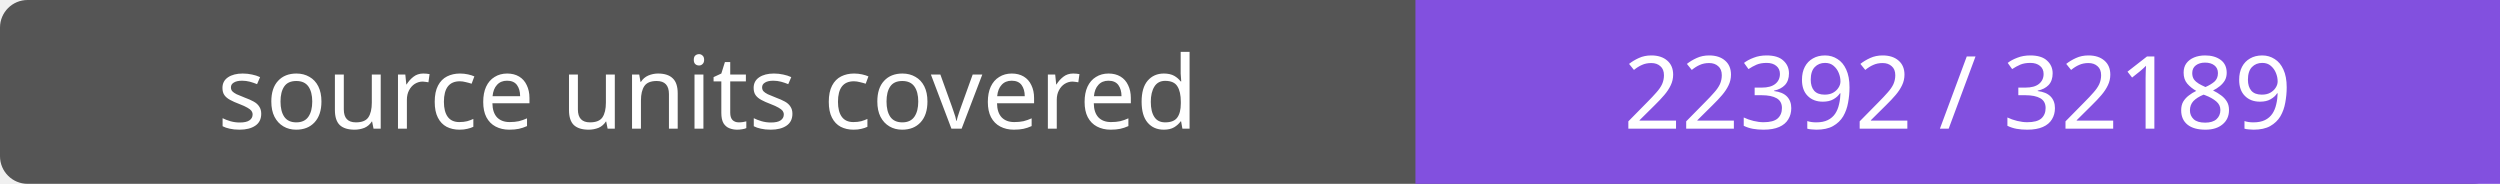
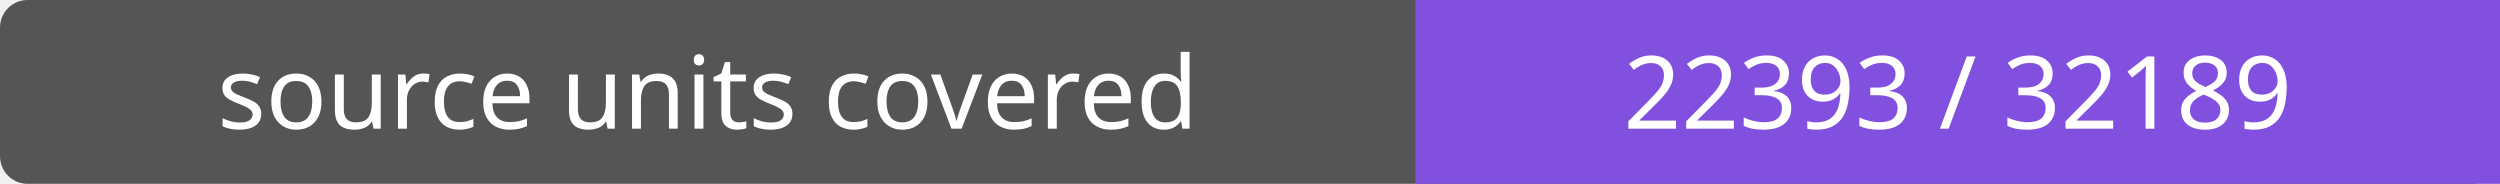
- <svg xmlns="http://www.w3.org/2000/svg" width="272" height="20" role="img" aria-label="source units covered: 22392 / 32189">
+ <svg xmlns="http://www.w3.org/2000/svg" width="272" height="20" role="img" aria-label="source units covered: 22393 / 32189">
  <rect width="272" height="20" rx="3" fill="#555" />
  <path fill="#8250df" d="M154 0h118v20H154z" />
  <g fill="#fff" text-anchor="middle" font-family="Verdana,sans-serif" font-size="11">
    <text x="77.0" y="14">source units covered</text>
-     <text x="213.0" y="14">22392 / 32189</text>
+     <text x="213.0" y="14">22393 / 32189</text>
  </g>
</svg>
